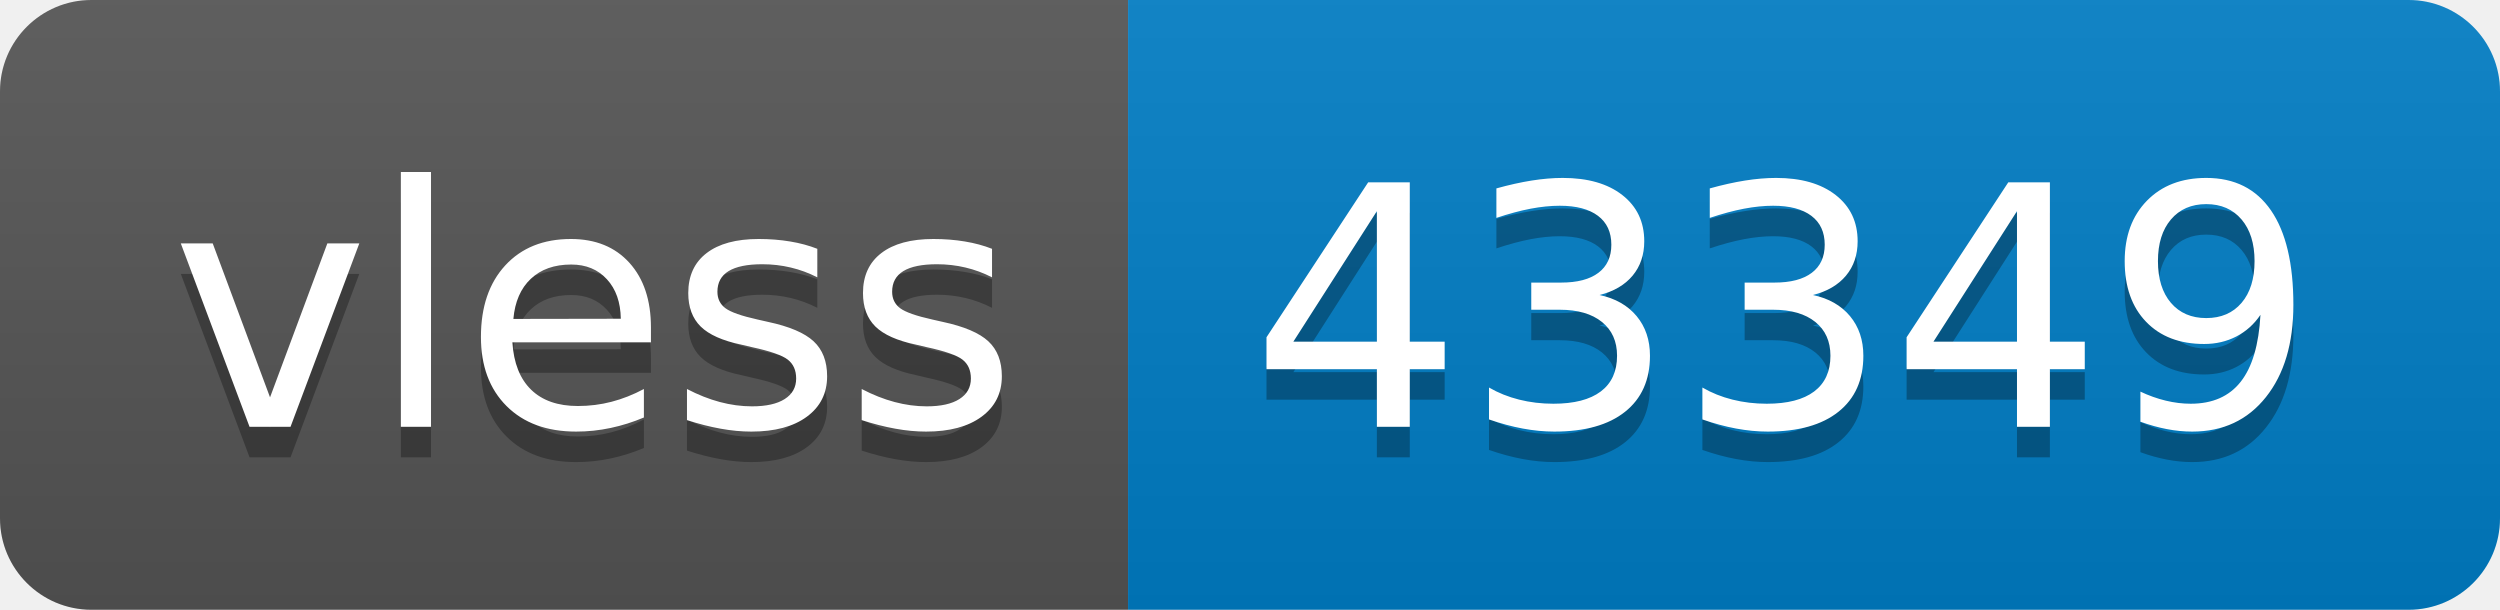
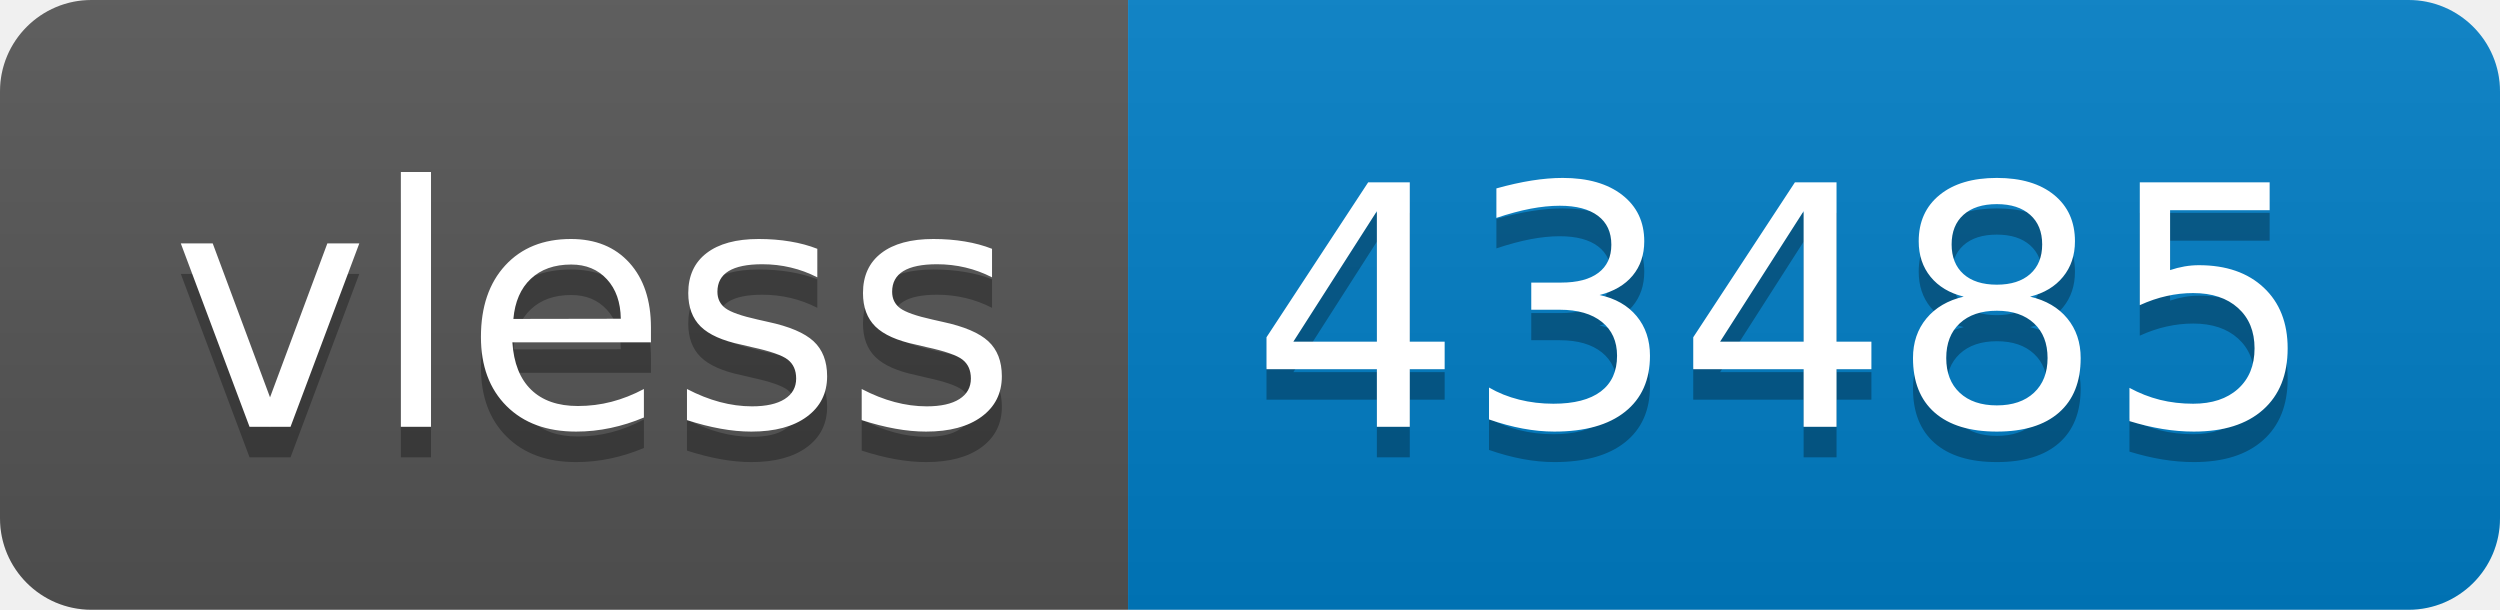
- <svg xmlns="http://www.w3.org/2000/svg" width="82" height="20" role="img" aria-label="vless: 43349">
+ <svg xmlns="http://www.w3.org/2000/svg" width="82" height="20" role="img" aria-label="vless: 43485">
  <linearGradient id="s" x2="0" y2="100%">
    <stop offset="0" stop-color="#bbb" stop-opacity=".1" />
    <stop offset="1" stop-opacity=".1" />
  </linearGradient>
  <clipPath id="r">
    <rect width="82" height="20" rx="3" fill="#fff" />
  </clipPath>
  <g clip-path="url(#r)">
    <rect width="37" height="20" fill="#555" />
    <rect x="37" width="45" height="20" fill="#007ec6" />
    <rect width="82" height="20" fill="url(#s)" />
  </g>
  <g fill="#fff" text-anchor="middle" font-family="Verdana,Geneva,DejaVu Sans,sans-serif" text-rendering="geometricPrecision" font-size="110">
    <text aria-hidden="true" x="195" y="150" fill="#010101" fill-opacity=".3" transform="scale(.1)" textLength="270">vless</text>
    <text x="195" y="140" transform="scale(.1)" fill="#fff" textLength="270">vless</text>
-     <text aria-hidden="true" x="585" y="150" fill="#010101" fill-opacity=".3" transform="scale(.1)" textLength="350">43349</text>
-     <text x="585" y="140" transform="scale(.1)" fill="#fff" textLength="350">43349</text>
+     <text aria-hidden="true" x="585" y="150" fill="#010101" fill-opacity=".3" transform="scale(.1)" textLength="350">43485</text>
+     <text x="585" y="140" transform="scale(.1)" fill="#fff" textLength="350">43485</text>
  </g>
</svg>
